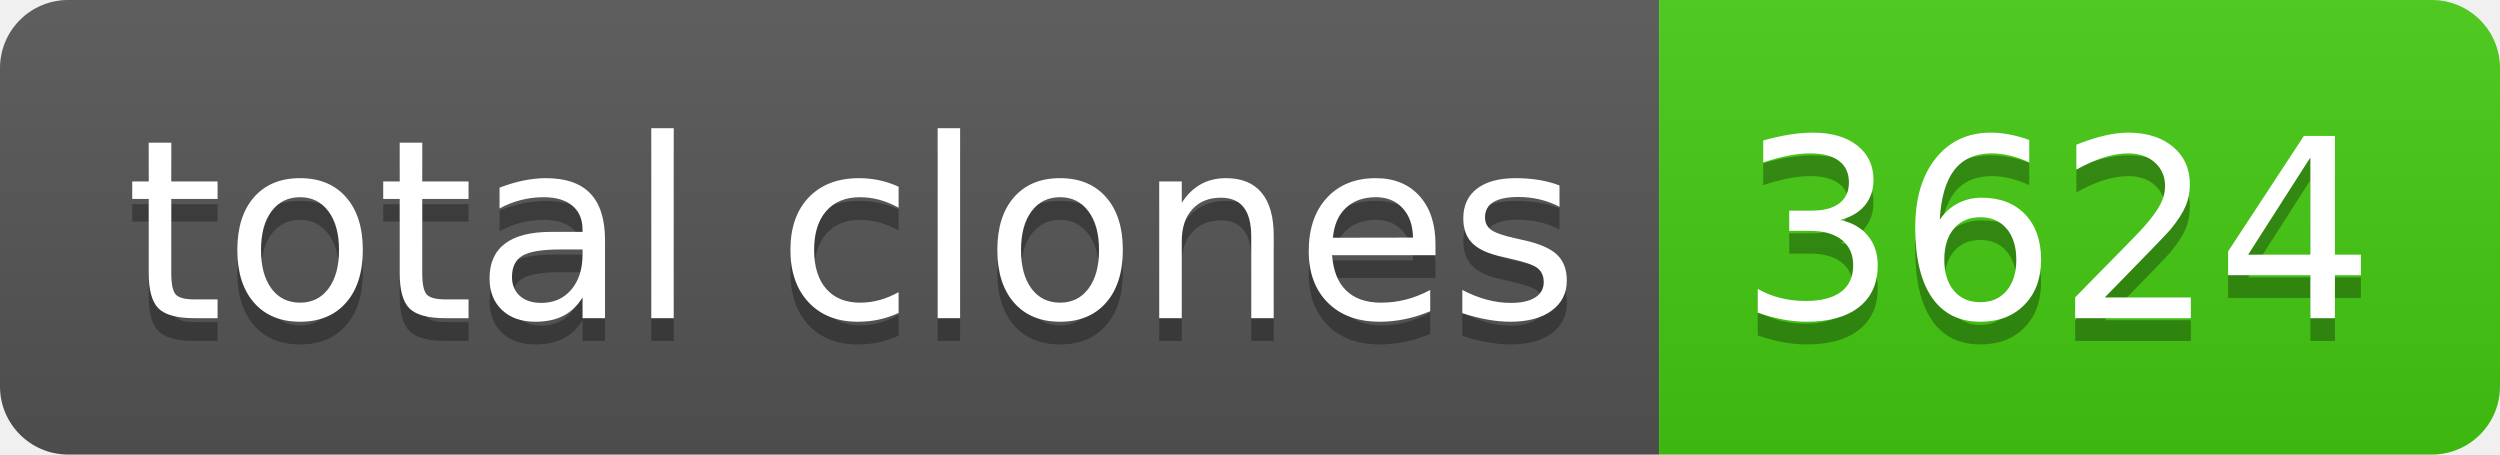
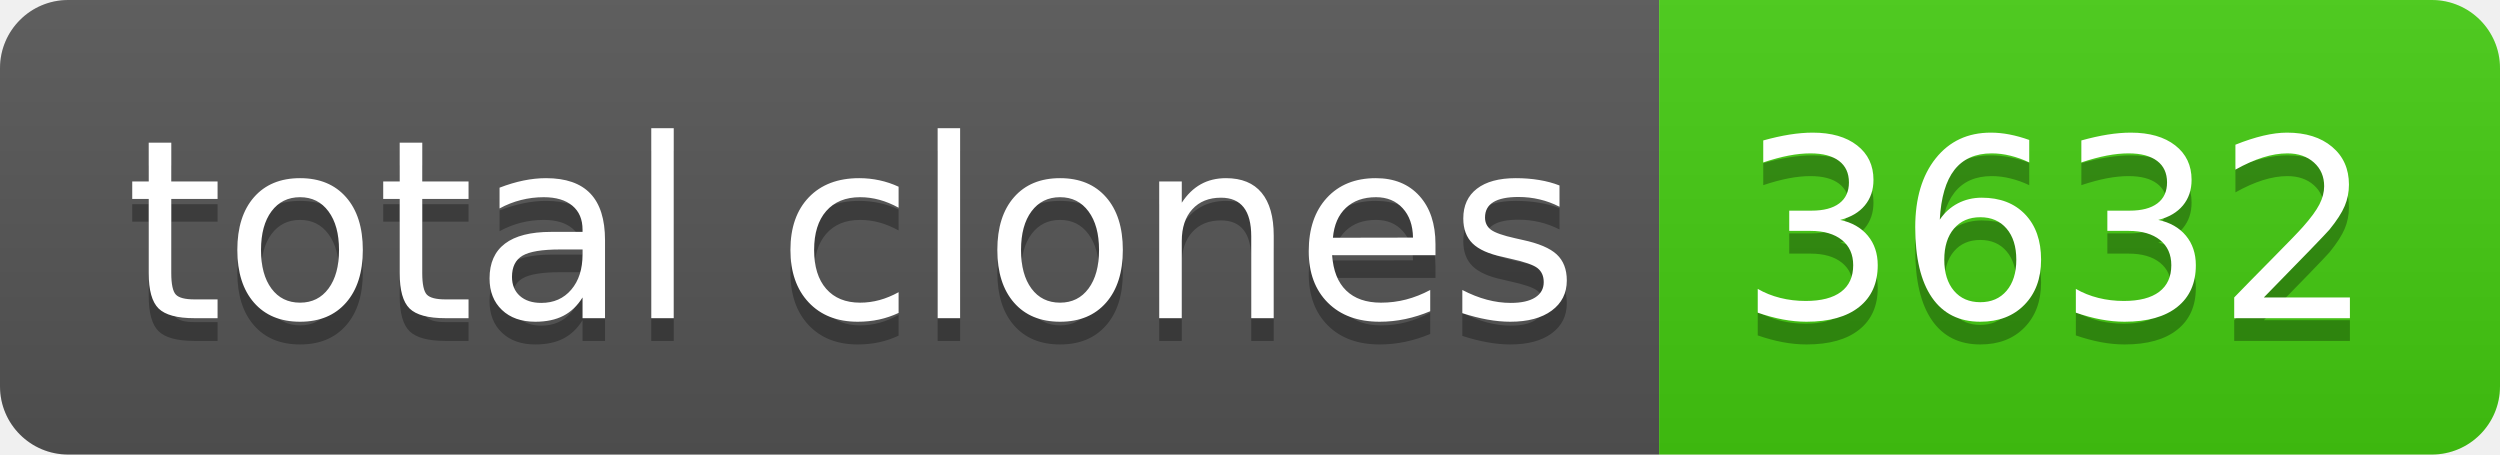
- <svg xmlns="http://www.w3.org/2000/svg" width="110" height="20" role="img" aria-label="total clones: 3624">
+ <svg xmlns="http://www.w3.org/2000/svg" width="110" height="20" role="img" aria-label="total clones: 3632">
  <linearGradient id="s" x2="0" y2="100%">
    <stop offset="0" stop-color="#bbb" stop-opacity=".1" />
    <stop offset="1" stop-opacity=".1" />
  </linearGradient>
  <clipPath id="r">
    <rect width="110" height="20" rx="3" fill="#fff" />
  </clipPath>
  <g clip-path="url(#r)">
    <rect width="73" height="20" fill="#555" />
    <rect x="73" width="37" height="20" fill="#4c1" />
    <rect width="110" height="20" fill="url(#s)" />
  </g>
  <g fill="#fff" text-anchor="middle" font-family="Verdana,Geneva,DejaVu Sans,sans-serif" text-rendering="geometricPrecision" font-size="110">
    <text aria-hidden="true" x="375" y="150" fill="#010101" fill-opacity=".3" transform="scale(.1)" textLength="630">total clones</text>
    <text x="375" y="140" transform="scale(.1)" fill="#fff" textLength="630">total clones</text>
-     <text aria-hidden="true" x="905" y="150" fill="#010101" fill-opacity=".3" transform="scale(.1)" textLength="270">3624</text>
-     <text x="905" y="140" transform="scale(.1)" fill="#fff" textLength="270">3624</text>
+     <text aria-hidden="true" x="905" y="150" fill="#010101" fill-opacity=".3" transform="scale(.1)" textLength="270">3632</text>
+     <text x="905" y="140" transform="scale(.1)" fill="#fff" textLength="270">3632</text>
  </g>
</svg>
